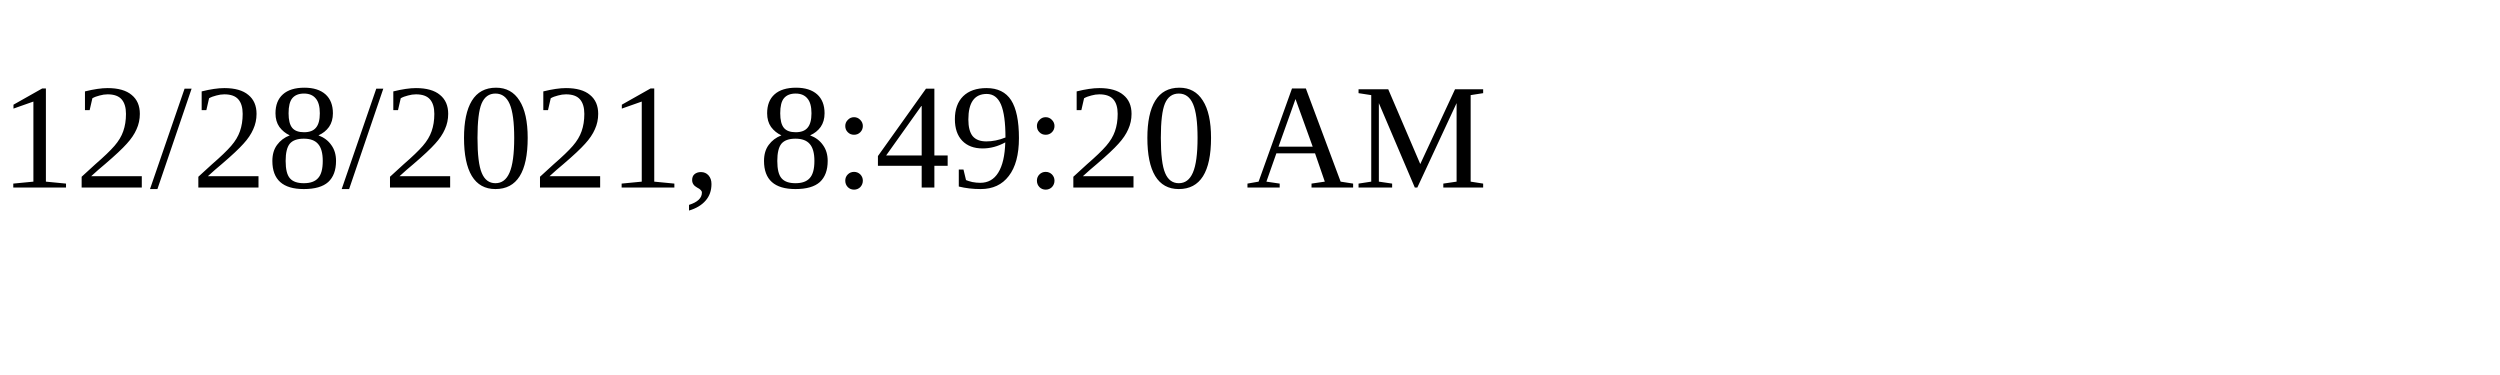
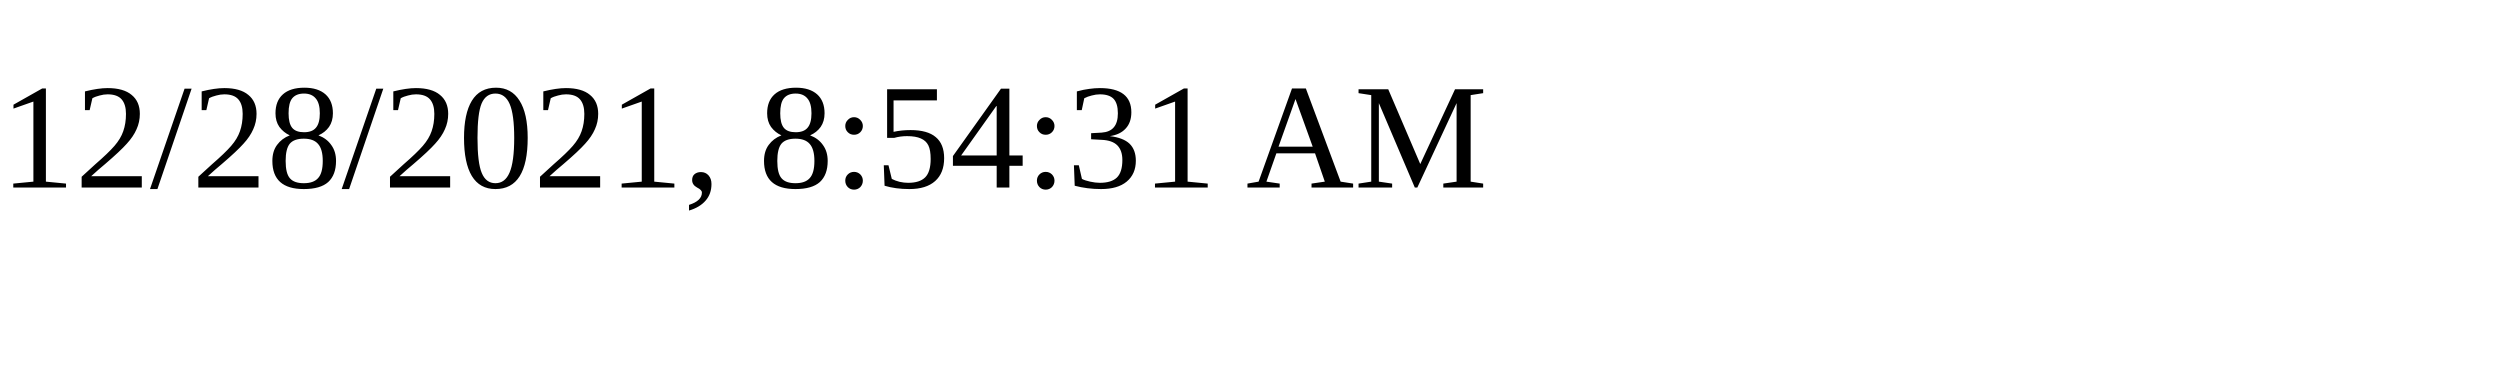
<svg xmlns="http://www.w3.org/2000/svg" height="30" width="200">
-   <text x="0" y="15">12/28/2021, 8:49:20 AM</text>
+   <text x="0" y="15">12/28/2021, 8:54:31 AM</text>
</svg>
